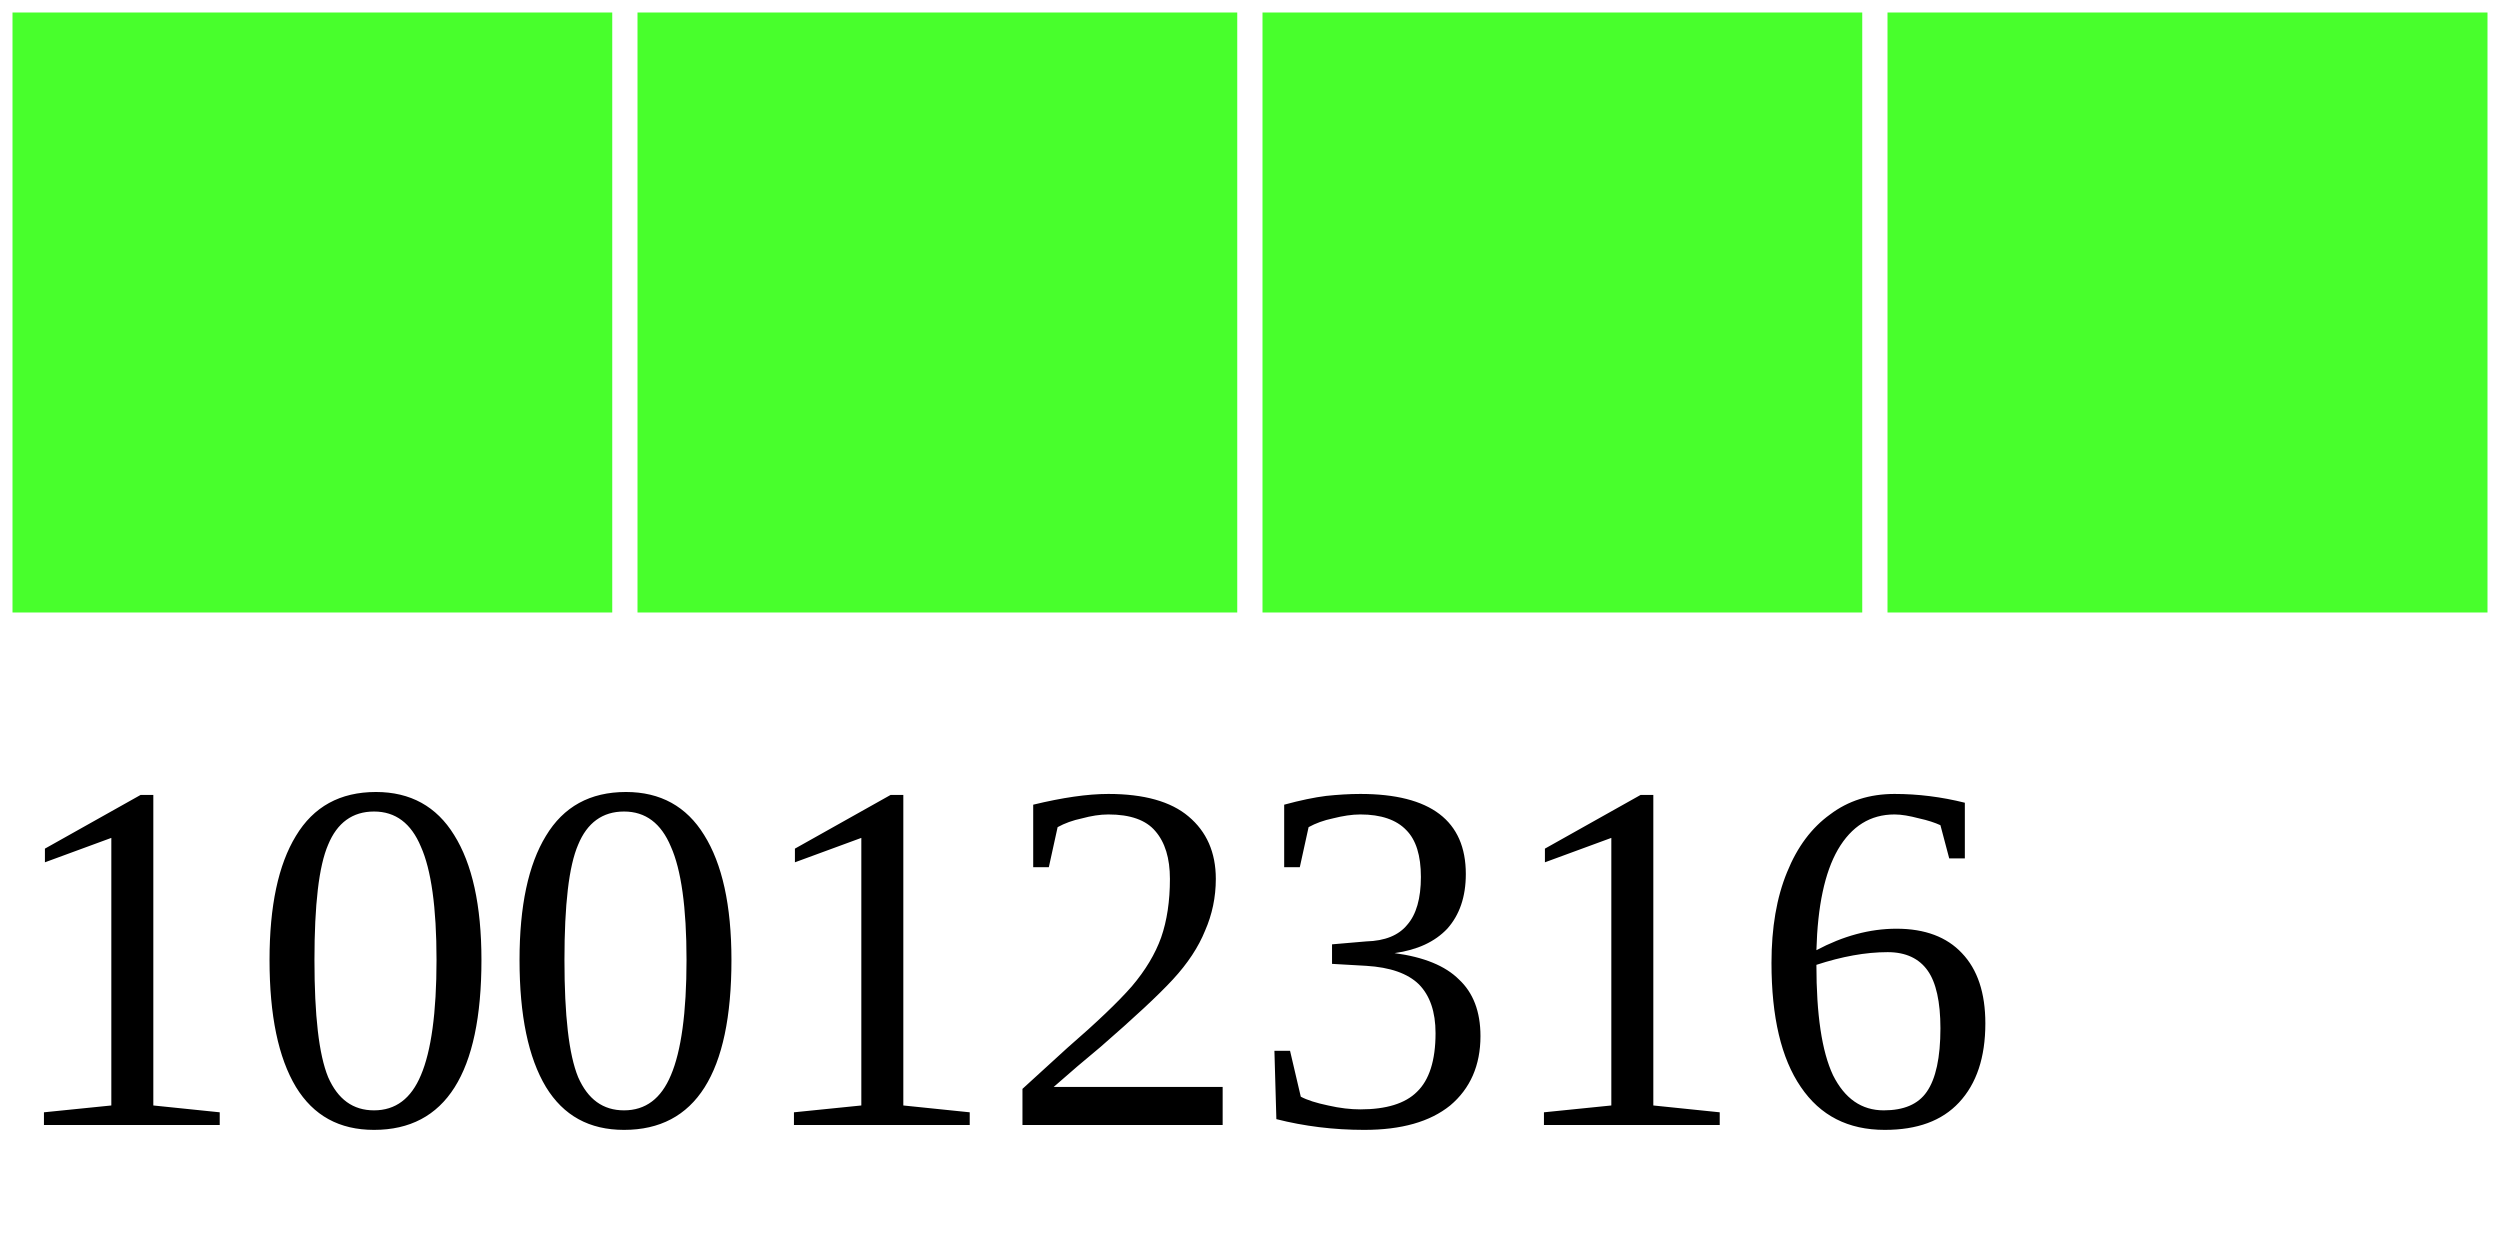
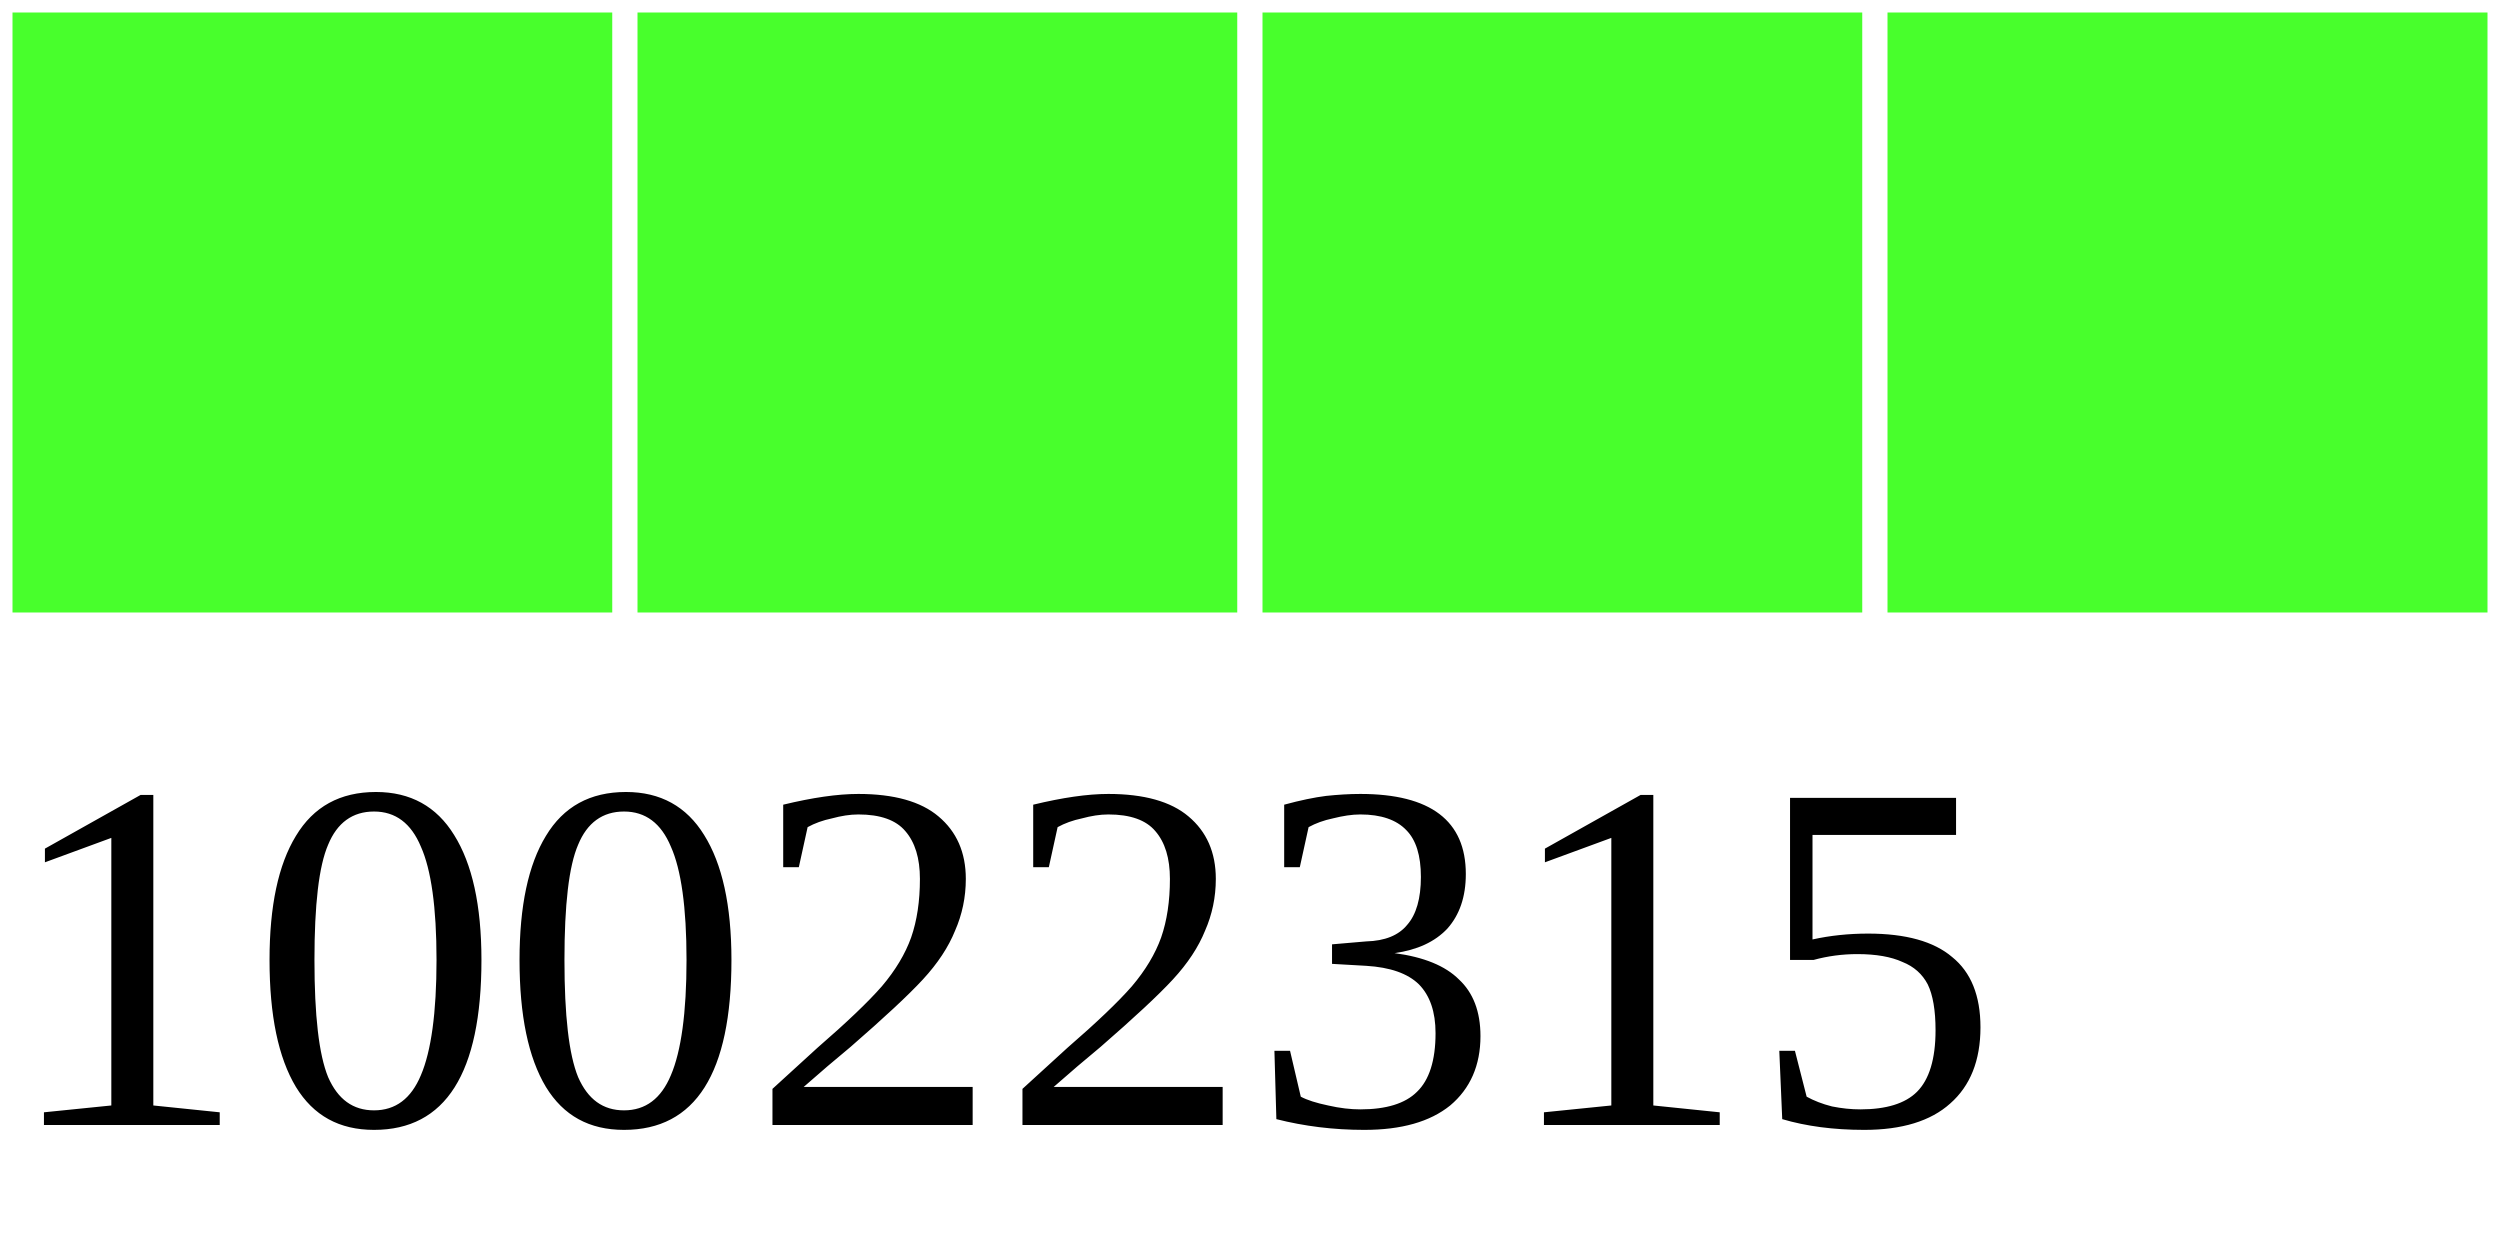
<svg xmlns="http://www.w3.org/2000/svg" width="40" height="20">
  <g>
    <rect width="10" height="10" style="fill:#48FF2C;stroke-width:0.4;stroke:rgb(255,255,255)" x="0" />
    <rect width="10" height="10" style="fill:#48FF2C;stroke-width:0.4;stroke:rgb(255,255,255)" x="10" />
    <rect width="10" height="10" style="fill:#48FF2C;stroke-width:0.4;stroke:rgb(255,255,255)" x="20" />
    <rect width="10" height="10" style="fill:#48FF2C;stroke-width:0.4;stroke:rgb(255,255,255)" x="30" />
-     <text x="0" y="18" fill="black" font-size="8">10012316</text>
+     <text x="0" y="18" fill="black" font-size="8">10022315</text>
  </g>
</svg>
